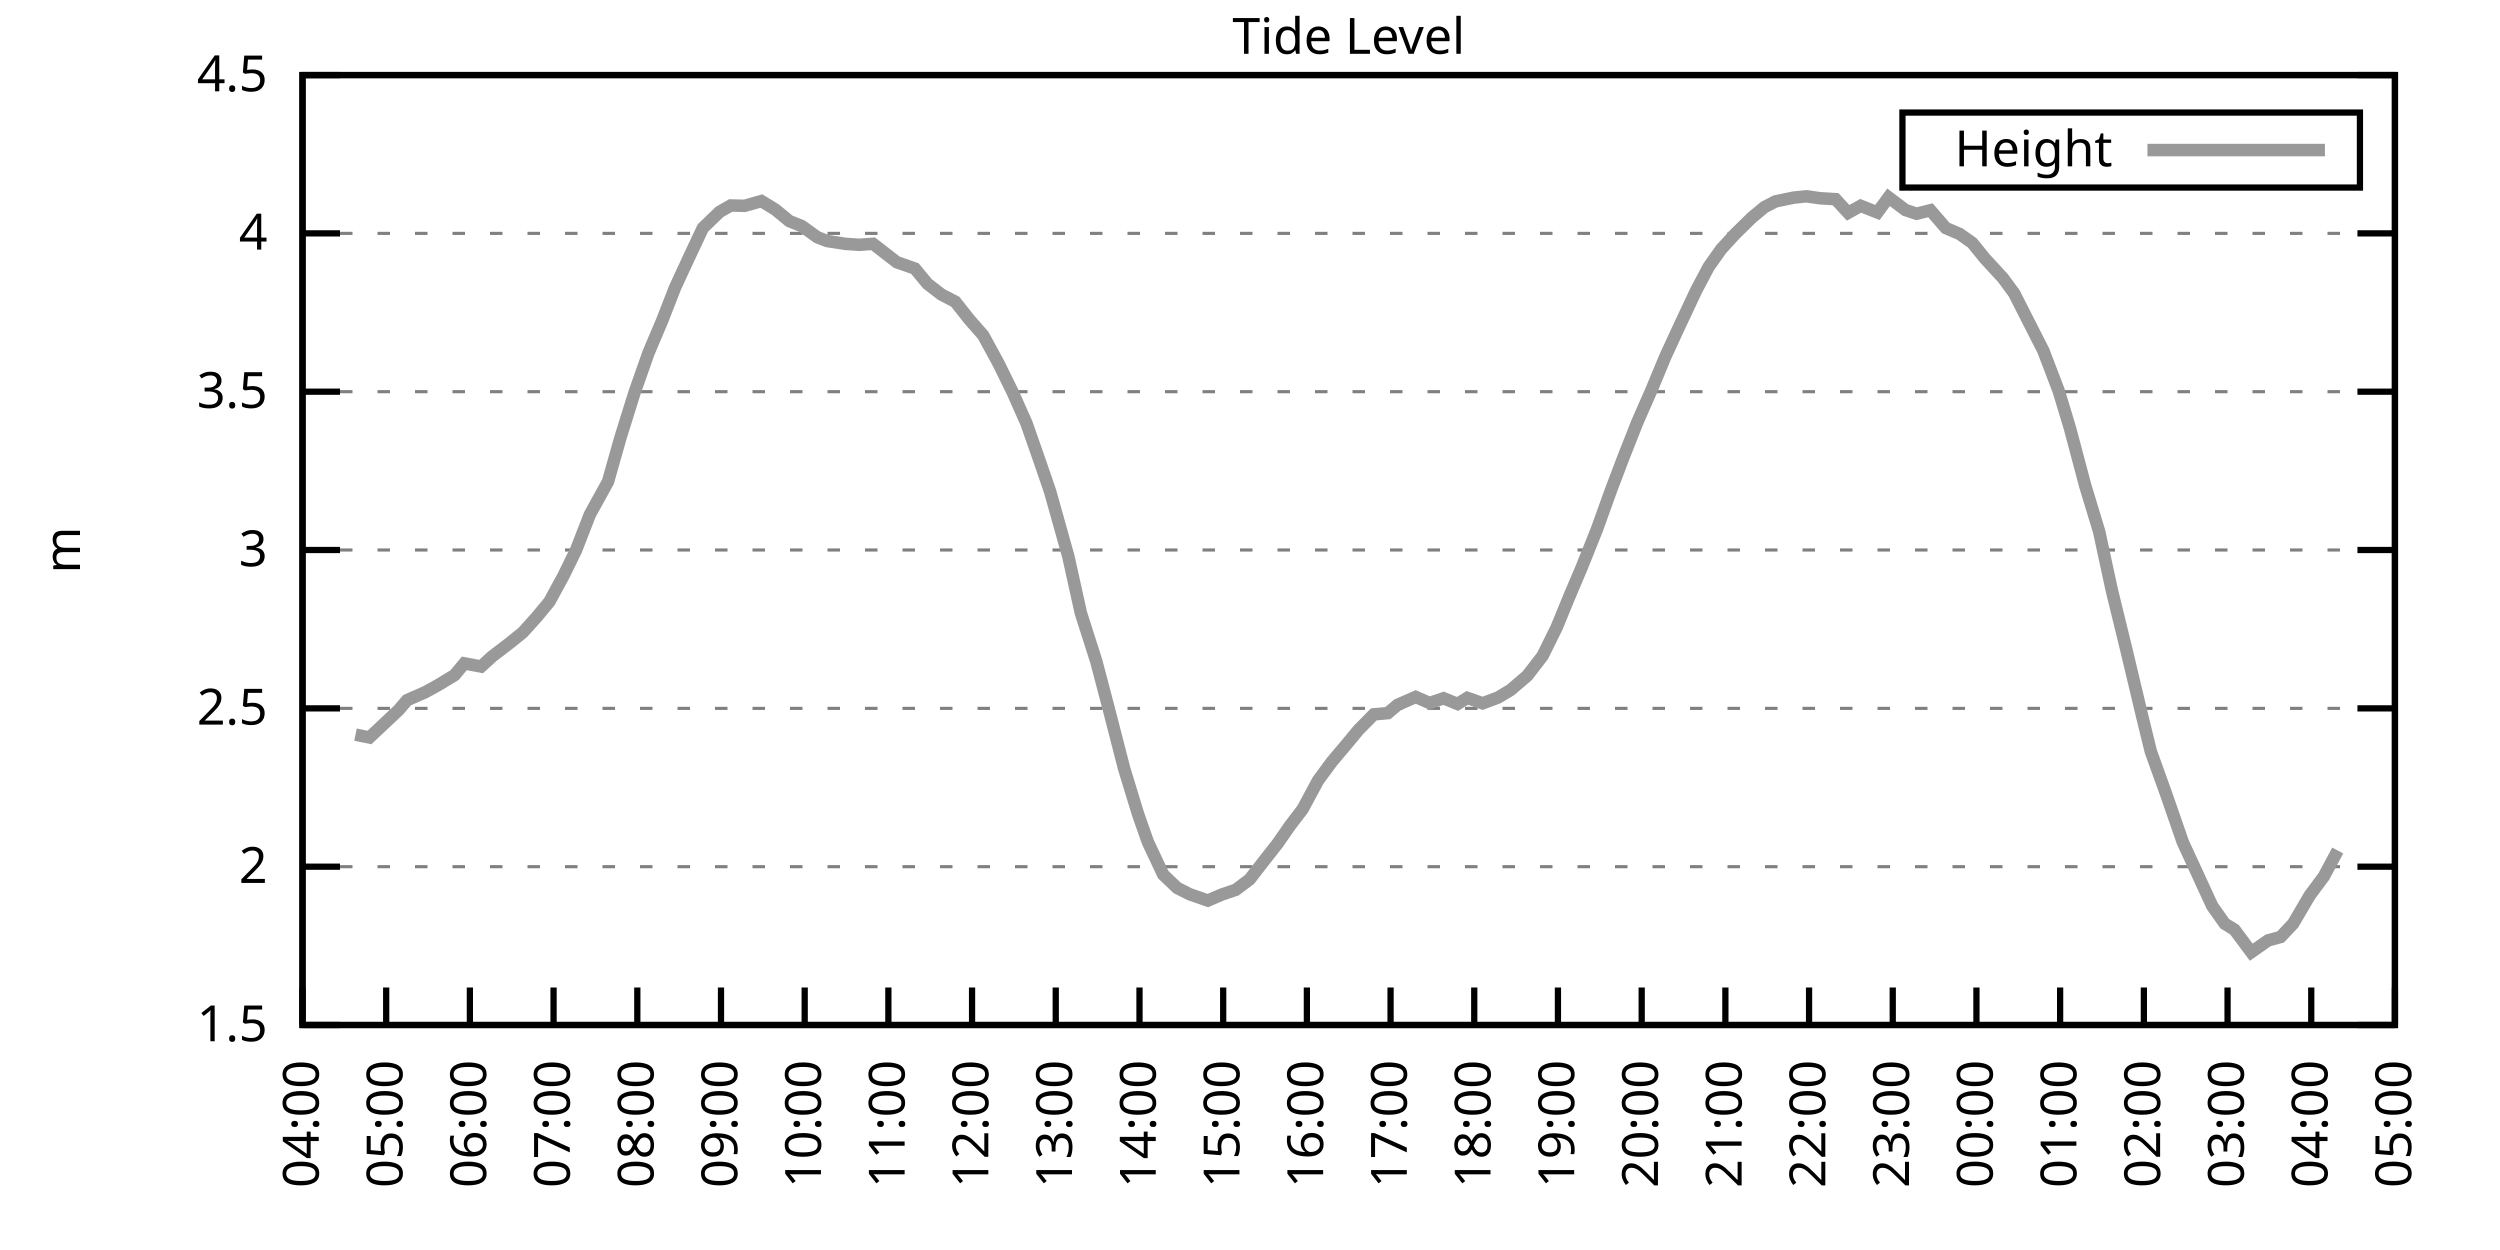
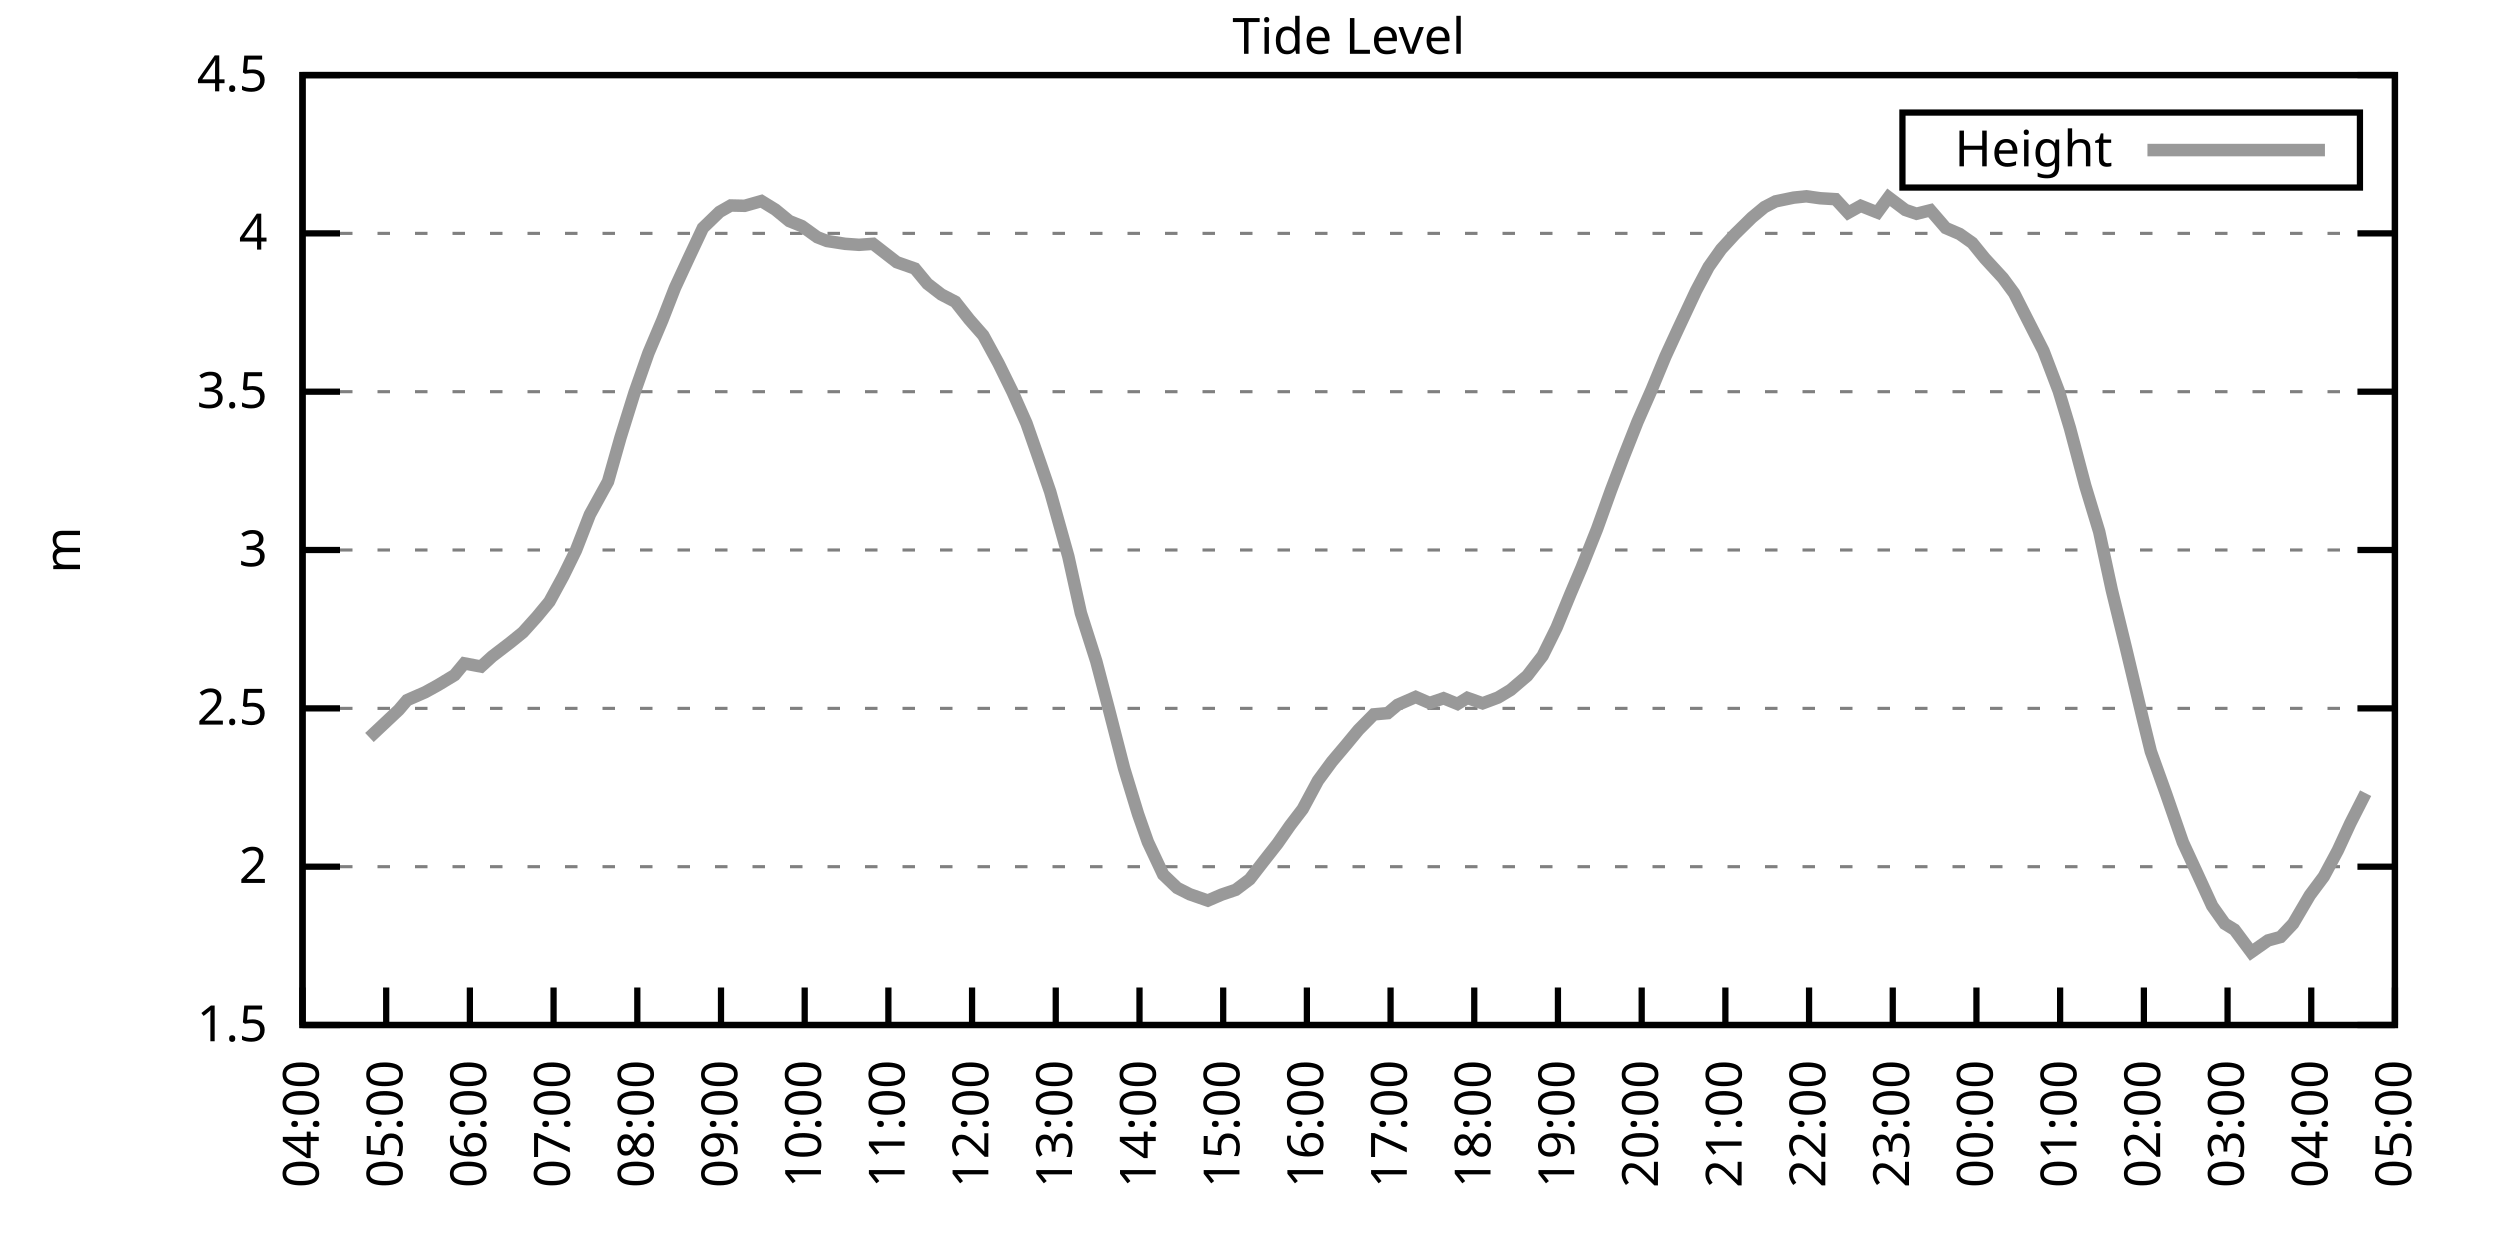
<svg xmlns="http://www.w3.org/2000/svg" xmlns:xlink="http://www.w3.org/1999/xlink" width="400" height="200" viewBox="0 0 400 200">
  <g id="gnuplot_canvas">
    <rect x="0" y="0" width="400" height="200" fill="none" />
    <defs>
      <circle id="gpDot" r="0.5" stroke-width="0.5" stroke="currentColor" />
      <path id="gpPt0" stroke-width="0.333" stroke="currentColor" d="M-1,0 h2 M0,-1 v2" />
      <path id="gpPt1" stroke-width="0.333" stroke="currentColor" d="M-1,-1 L1,1 M1,-1 L-1,1" />
      <path id="gpPt2" stroke-width="0.333" stroke="currentColor" d="M-1,0 L1,0 M0,-1 L0,1 M-1,-1 L1,1 M-1,1 L1,-1" />
      <rect id="gpPt3" stroke-width="0.333" stroke="currentColor" x="-1" y="-1" width="2" height="2" />
      <rect id="gpPt4" stroke-width="0.333" stroke="currentColor" fill="currentColor" x="-1" y="-1" width="2" height="2" />
      <circle id="gpPt5" stroke-width="0.333" stroke="currentColor" cx="0" cy="0" r="1" />
      <use xlink:href="#gpPt5" id="gpPt6" fill="currentColor" stroke="none" />
      <path id="gpPt7" stroke-width="0.333" stroke="currentColor" d="M0,-1.33 L-1.33,0.67 L1.33,0.67 z" />
      <use xlink:href="#gpPt7" id="gpPt8" fill="currentColor" stroke="none" />
      <use xlink:href="#gpPt7" id="gpPt9" stroke="currentColor" transform="rotate(180)" />
      <use xlink:href="#gpPt9" id="gpPt10" fill="currentColor" stroke="none" />
      <use xlink:href="#gpPt3" id="gpPt11" stroke="currentColor" transform="rotate(45)" />
      <use xlink:href="#gpPt11" id="gpPt12" fill="currentColor" stroke="none" />
      <path id="gpPt13" stroke-width="0.333" stroke="currentColor" d="M0,1.330 L1.265,0.411 L0.782,-1.067 L-0.782,-1.076 L-1.265,0.411 z" />
      <use xlink:href="#gpPt13" id="gpPt14" fill="currentColor" stroke="none" />
      <filter id="textbox" filterUnits="objectBoundingBox" x="0" y="0" height="1" width="1">
        <feFlood flood-color="white" flood-opacity="1" result="bgnd" />
        <feComposite in="SourceGraphic" in2="bgnd" operator="atop" />
      </filter>
      <filter id="greybox" filterUnits="objectBoundingBox" x="0" y="0" height="1" width="1">
        <feFlood flood-color="lightgrey" flood-opacity="1" result="grey" />
        <feComposite in="SourceGraphic" in2="grey" operator="atop" />
      </filter>
    </defs>
    <g fill="none" color="white" stroke="currentColor" stroke-width="1.00" stroke-linecap="butt" stroke-linejoin="miter">
</g>
    <g fill="none" color="black" stroke="currentColor" stroke-width="1.00" stroke-linecap="butt" stroke-linejoin="miter">
      <g stroke="none" shape-rendering="crispEdges">
        <polygon fill="rgb(255, 255, 255)" points="48.40,164.00 383.18,164.00 383.18,12.02 48.40,12.02 " />
      </g>
    </g>
    <g fill="none" color="black" stroke="currentColor" stroke-width="1.00" stroke-linecap="butt" stroke-linejoin="miter">
</g>
    <g fill="none" color="black" stroke="black" stroke-width="0.50" stroke-linecap="butt" stroke-linejoin="miter">
</g>
    <g fill="none" color="gray" stroke="currentColor" stroke-width="0.50" stroke-linecap="butt" stroke-linejoin="miter">
      <path stroke="gray" stroke-dasharray="2,4" class="gridline" d="M48.40,164.00 L383.19,164.00  " />
    </g>
    <g fill="none" color="gray" stroke="gray" stroke-width="1.00" stroke-linecap="butt" stroke-linejoin="miter">
</g>
    <g fill="none" color="black" stroke="currentColor" stroke-width="1.00" stroke-linecap="butt" stroke-linejoin="miter">
      <path stroke="black" d="M48.40,164.00 L54.40,164.00 M383.19,164.00 L377.19,164.00  " />
      <g transform="translate(42.80,166.60)" stroke="none" fill="black" font-family="Sans" font-size="8.00" text-anchor="end">
        <text>
          <tspan font-family="Sans"> 1.5</tspan>
        </text>
      </g>
    </g>
    <g fill="none" color="black" stroke="currentColor" stroke-width="1.00" stroke-linecap="butt" stroke-linejoin="miter">
</g>
    <g fill="none" color="black" stroke="black" stroke-width="0.50" stroke-linecap="butt" stroke-linejoin="miter">
</g>
    <g fill="none" color="gray" stroke="currentColor" stroke-width="0.50" stroke-linecap="butt" stroke-linejoin="miter">
      <path stroke="gray" stroke-dasharray="2,4" class="gridline" d="M48.40,138.67 L383.19,138.67  " />
    </g>
    <g fill="none" color="gray" stroke="gray" stroke-width="1.00" stroke-linecap="butt" stroke-linejoin="miter">
</g>
    <g fill="none" color="black" stroke="currentColor" stroke-width="1.00" stroke-linecap="butt" stroke-linejoin="miter">
      <path stroke="black" d="M48.40,138.67 L54.40,138.67 M383.19,138.67 L377.19,138.67  " />
      <g transform="translate(42.80,141.27)" stroke="none" fill="black" font-family="Sans" font-size="8.00" text-anchor="end">
        <text>
          <tspan font-family="Sans"> 2</tspan>
        </text>
      </g>
    </g>
    <g fill="none" color="black" stroke="currentColor" stroke-width="1.00" stroke-linecap="butt" stroke-linejoin="miter">
</g>
    <g fill="none" color="black" stroke="black" stroke-width="0.50" stroke-linecap="butt" stroke-linejoin="miter">
</g>
    <g fill="none" color="gray" stroke="currentColor" stroke-width="0.50" stroke-linecap="butt" stroke-linejoin="miter">
      <path stroke="gray" stroke-dasharray="2,4" class="gridline" d="M48.40,113.34 L383.19,113.34  " />
    </g>
    <g fill="none" color="gray" stroke="gray" stroke-width="1.00" stroke-linecap="butt" stroke-linejoin="miter">
</g>
    <g fill="none" color="black" stroke="currentColor" stroke-width="1.00" stroke-linecap="butt" stroke-linejoin="miter">
      <path stroke="black" d="M48.40,113.34 L54.40,113.34 M383.19,113.34 L377.19,113.34  " />
      <g transform="translate(42.80,115.94)" stroke="none" fill="black" font-family="Sans" font-size="8.00" text-anchor="end">
        <text>
          <tspan font-family="Sans"> 2.5</tspan>
        </text>
      </g>
    </g>
    <g fill="none" color="black" stroke="currentColor" stroke-width="1.00" stroke-linecap="butt" stroke-linejoin="miter">
</g>
    <g fill="none" color="black" stroke="black" stroke-width="0.50" stroke-linecap="butt" stroke-linejoin="miter">
</g>
    <g fill="none" color="gray" stroke="currentColor" stroke-width="0.50" stroke-linecap="butt" stroke-linejoin="miter">
      <path stroke="gray" stroke-dasharray="2,4" class="gridline" d="M48.40,88.00 L383.19,88.00  " />
    </g>
    <g fill="none" color="gray" stroke="gray" stroke-width="1.00" stroke-linecap="butt" stroke-linejoin="miter">
</g>
    <g fill="none" color="black" stroke="currentColor" stroke-width="1.00" stroke-linecap="butt" stroke-linejoin="miter">
      <path stroke="black" d="M48.40,88.00 L54.40,88.00 M383.19,88.00 L377.19,88.00  " />
      <g transform="translate(42.80,90.60)" stroke="none" fill="black" font-family="Sans" font-size="8.00" text-anchor="end">
        <text>
          <tspan font-family="Sans"> 3</tspan>
        </text>
      </g>
    </g>
    <g fill="none" color="black" stroke="currentColor" stroke-width="1.00" stroke-linecap="butt" stroke-linejoin="miter">
</g>
    <g fill="none" color="black" stroke="black" stroke-width="0.50" stroke-linecap="butt" stroke-linejoin="miter">
</g>
    <g fill="none" color="gray" stroke="currentColor" stroke-width="0.50" stroke-linecap="butt" stroke-linejoin="miter">
      <path stroke="gray" stroke-dasharray="2,4" class="gridline" d="M48.40,62.67 L383.19,62.67  " />
    </g>
    <g fill="none" color="gray" stroke="gray" stroke-width="1.00" stroke-linecap="butt" stroke-linejoin="miter">
</g>
    <g fill="none" color="black" stroke="currentColor" stroke-width="1.00" stroke-linecap="butt" stroke-linejoin="miter">
      <path stroke="black" d="M48.40,62.67 L54.40,62.67 M383.19,62.67 L377.19,62.67  " />
      <g transform="translate(42.80,65.27)" stroke="none" fill="black" font-family="Sans" font-size="8.00" text-anchor="end">
        <text>
          <tspan font-family="Sans"> 3.5</tspan>
        </text>
      </g>
    </g>
    <g fill="none" color="black" stroke="currentColor" stroke-width="1.00" stroke-linecap="butt" stroke-linejoin="miter">
</g>
    <g fill="none" color="black" stroke="black" stroke-width="0.50" stroke-linecap="butt" stroke-linejoin="miter">
</g>
    <g fill="none" color="gray" stroke="currentColor" stroke-width="0.50" stroke-linecap="butt" stroke-linejoin="miter">
      <path stroke="gray" stroke-dasharray="2,4" class="gridline" d="M48.40,37.34 L383.19,37.34  " />
    </g>
    <g fill="none" color="gray" stroke="gray" stroke-width="1.00" stroke-linecap="butt" stroke-linejoin="miter">
</g>
    <g fill="none" color="black" stroke="currentColor" stroke-width="1.00" stroke-linecap="butt" stroke-linejoin="miter">
      <path stroke="black" d="M48.40,37.34 L54.40,37.34 M383.19,37.34 L377.19,37.34  " />
      <g transform="translate(42.80,39.94)" stroke="none" fill="black" font-family="Sans" font-size="8.00" text-anchor="end">
        <text>
          <tspan font-family="Sans"> 4</tspan>
        </text>
      </g>
    </g>
    <g fill="none" color="black" stroke="currentColor" stroke-width="1.00" stroke-linecap="butt" stroke-linejoin="miter">
</g>
    <g fill="none" color="black" stroke="black" stroke-width="0.50" stroke-linecap="butt" stroke-linejoin="miter">
</g>
    <g fill="none" color="gray" stroke="currentColor" stroke-width="0.50" stroke-linecap="butt" stroke-linejoin="miter">
      <path stroke="gray" stroke-dasharray="2,4" class="gridline" d="M48.40,12.01 L383.19,12.01  " />
    </g>
    <g fill="none" color="gray" stroke="gray" stroke-width="1.00" stroke-linecap="butt" stroke-linejoin="miter">
</g>
    <g fill="none" color="black" stroke="currentColor" stroke-width="1.00" stroke-linecap="butt" stroke-linejoin="miter">
      <path stroke="black" d="M48.40,12.01 L54.40,12.01 M383.19,12.01 L377.19,12.01  " />
      <g transform="translate(42.80,14.61)" stroke="none" fill="black" font-family="Sans" font-size="8.00" text-anchor="end">
        <text>
          <tspan font-family="Sans"> 4.5</tspan>
        </text>
      </g>
    </g>
    <g fill="none" color="black" stroke="currentColor" stroke-width="1.00" stroke-linecap="butt" stroke-linejoin="miter">
      <path stroke="black" d="M48.40,164.00 L48.40,158.00  " />
      <g transform="translate(51.00,169.60) rotate(270.00)" stroke="none" fill="black" font-family="Sans" font-size="8.00" text-anchor="end">
        <text>
          <tspan font-family="Sans">04:00</tspan>
        </text>
      </g>
    </g>
    <g fill="none" color="black" stroke="currentColor" stroke-width="1.00" stroke-linecap="butt" stroke-linejoin="miter">
      <path stroke="black" d="M61.79,164.00 L61.79,158.00  " />
      <g transform="translate(64.39,169.60) rotate(270.00)" stroke="none" fill="black" font-family="Sans" font-size="8.00" text-anchor="end">
        <text>
          <tspan font-family="Sans">05:00</tspan>
        </text>
      </g>
    </g>
    <g fill="none" color="black" stroke="currentColor" stroke-width="1.00" stroke-linecap="butt" stroke-linejoin="miter">
      <path stroke="black" d="M75.18,164.00 L75.18,158.00  " />
      <g transform="translate(77.78,169.60) rotate(270.00)" stroke="none" fill="black" font-family="Sans" font-size="8.00" text-anchor="end">
        <text>
          <tspan font-family="Sans">06:00</tspan>
        </text>
      </g>
    </g>
    <g fill="none" color="black" stroke="currentColor" stroke-width="1.00" stroke-linecap="butt" stroke-linejoin="miter">
      <path stroke="black" d="M88.57,164.00 L88.57,158.00  " />
      <g transform="translate(91.17,169.60) rotate(270.00)" stroke="none" fill="black" font-family="Sans" font-size="8.00" text-anchor="end">
        <text>
          <tspan font-family="Sans">07:00</tspan>
        </text>
      </g>
    </g>
    <g fill="none" color="black" stroke="currentColor" stroke-width="1.00" stroke-linecap="butt" stroke-linejoin="miter">
      <path stroke="black" d="M101.97,164.00 L101.97,158.00  " />
      <g transform="translate(104.57,169.60) rotate(270.00)" stroke="none" fill="black" font-family="Sans" font-size="8.00" text-anchor="end">
        <text>
          <tspan font-family="Sans">08:00</tspan>
        </text>
      </g>
    </g>
    <g fill="none" color="black" stroke="currentColor" stroke-width="1.00" stroke-linecap="butt" stroke-linejoin="miter">
      <path stroke="black" d="M115.36,164.00 L115.36,158.00  " />
      <g transform="translate(117.96,169.60) rotate(270.00)" stroke="none" fill="black" font-family="Sans" font-size="8.00" text-anchor="end">
        <text>
          <tspan font-family="Sans">09:00</tspan>
        </text>
      </g>
    </g>
    <g fill="none" color="black" stroke="currentColor" stroke-width="1.00" stroke-linecap="butt" stroke-linejoin="miter">
      <path stroke="black" d="M128.75,164.00 L128.75,158.00  " />
      <g transform="translate(131.35,169.60) rotate(270.00)" stroke="none" fill="black" font-family="Sans" font-size="8.00" text-anchor="end">
        <text>
          <tspan font-family="Sans">10:00</tspan>
        </text>
      </g>
    </g>
    <g fill="none" color="black" stroke="currentColor" stroke-width="1.00" stroke-linecap="butt" stroke-linejoin="miter">
      <path stroke="black" d="M142.14,164.00 L142.14,158.00  " />
      <g transform="translate(144.74,169.60) rotate(270.00)" stroke="none" fill="black" font-family="Sans" font-size="8.00" text-anchor="end">
        <text>
          <tspan font-family="Sans">11:00</tspan>
        </text>
      </g>
    </g>
    <g fill="none" color="black" stroke="currentColor" stroke-width="1.00" stroke-linecap="butt" stroke-linejoin="miter">
      <path stroke="black" d="M155.53,164.00 L155.53,158.00  " />
      <g transform="translate(158.13,169.60) rotate(270.00)" stroke="none" fill="black" font-family="Sans" font-size="8.00" text-anchor="end">
        <text>
          <tspan font-family="Sans">12:00</tspan>
        </text>
      </g>
    </g>
    <g fill="none" color="black" stroke="currentColor" stroke-width="1.00" stroke-linecap="butt" stroke-linejoin="miter">
      <path stroke="black" d="M168.92,164.00 L168.92,158.00  " />
      <g transform="translate(171.52,169.60) rotate(270.00)" stroke="none" fill="black" font-family="Sans" font-size="8.00" text-anchor="end">
        <text>
          <tspan font-family="Sans">13:00</tspan>
        </text>
      </g>
    </g>
    <g fill="none" color="black" stroke="currentColor" stroke-width="1.00" stroke-linecap="butt" stroke-linejoin="miter">
      <path stroke="black" d="M182.32,164.00 L182.32,158.00  " />
      <g transform="translate(184.92,169.60) rotate(270.00)" stroke="none" fill="black" font-family="Sans" font-size="8.00" text-anchor="end">
        <text>
          <tspan font-family="Sans">14:00</tspan>
        </text>
      </g>
    </g>
    <g fill="none" color="black" stroke="currentColor" stroke-width="1.00" stroke-linecap="butt" stroke-linejoin="miter">
      <path stroke="black" d="M195.71,164.00 L195.71,158.00  " />
      <g transform="translate(198.31,169.60) rotate(270.00)" stroke="none" fill="black" font-family="Sans" font-size="8.00" text-anchor="end">
        <text>
          <tspan font-family="Sans">15:00</tspan>
        </text>
      </g>
    </g>
    <g fill="none" color="black" stroke="currentColor" stroke-width="1.00" stroke-linecap="butt" stroke-linejoin="miter">
      <path stroke="black" d="M209.10,164.00 L209.10,158.00  " />
      <g transform="translate(211.70,169.60) rotate(270.00)" stroke="none" fill="black" font-family="Sans" font-size="8.00" text-anchor="end">
        <text>
          <tspan font-family="Sans">16:00</tspan>
        </text>
      </g>
    </g>
    <g fill="none" color="black" stroke="currentColor" stroke-width="1.00" stroke-linecap="butt" stroke-linejoin="miter">
      <path stroke="black" d="M222.49,164.00 L222.49,158.00  " />
      <g transform="translate(225.09,169.60) rotate(270.00)" stroke="none" fill="black" font-family="Sans" font-size="8.00" text-anchor="end">
        <text>
          <tspan font-family="Sans">17:00</tspan>
        </text>
      </g>
    </g>
    <g fill="none" color="black" stroke="currentColor" stroke-width="1.00" stroke-linecap="butt" stroke-linejoin="miter">
      <path stroke="black" d="M235.88,164.00 L235.88,158.00  " />
      <g transform="translate(238.48,169.60) rotate(270.00)" stroke="none" fill="black" font-family="Sans" font-size="8.00" text-anchor="end">
        <text>
          <tspan font-family="Sans">18:00</tspan>
        </text>
      </g>
    </g>
    <g fill="none" color="black" stroke="currentColor" stroke-width="1.00" stroke-linecap="butt" stroke-linejoin="miter">
      <path stroke="black" d="M249.27,164.00 L249.27,158.00  " />
      <g transform="translate(251.87,169.60) rotate(270.00)" stroke="none" fill="black" font-family="Sans" font-size="8.00" text-anchor="end">
        <text>
          <tspan font-family="Sans">19:00</tspan>
        </text>
      </g>
    </g>
    <g fill="none" color="black" stroke="currentColor" stroke-width="1.00" stroke-linecap="butt" stroke-linejoin="miter">
      <path stroke="black" d="M262.67,164.00 L262.67,158.00  " />
      <g transform="translate(265.27,169.60) rotate(270.00)" stroke="none" fill="black" font-family="Sans" font-size="8.00" text-anchor="end">
        <text>
          <tspan font-family="Sans">20:00</tspan>
        </text>
      </g>
    </g>
    <g fill="none" color="black" stroke="currentColor" stroke-width="1.00" stroke-linecap="butt" stroke-linejoin="miter">
      <path stroke="black" d="M276.06,164.00 L276.06,158.00  " />
      <g transform="translate(278.66,169.60) rotate(270.00)" stroke="none" fill="black" font-family="Sans" font-size="8.00" text-anchor="end">
        <text>
          <tspan font-family="Sans">21:00</tspan>
        </text>
      </g>
    </g>
    <g fill="none" color="black" stroke="currentColor" stroke-width="1.00" stroke-linecap="butt" stroke-linejoin="miter">
      <path stroke="black" d="M289.45,164.00 L289.45,158.00  " />
      <g transform="translate(292.05,169.60) rotate(270.00)" stroke="none" fill="black" font-family="Sans" font-size="8.00" text-anchor="end">
        <text>
          <tspan font-family="Sans">22:00</tspan>
        </text>
      </g>
    </g>
    <g fill="none" color="black" stroke="currentColor" stroke-width="1.00" stroke-linecap="butt" stroke-linejoin="miter">
      <path stroke="black" d="M302.84,164.00 L302.84,158.00  " />
      <g transform="translate(305.44,169.60) rotate(270.00)" stroke="none" fill="black" font-family="Sans" font-size="8.00" text-anchor="end">
        <text>
          <tspan font-family="Sans">23:00</tspan>
        </text>
      </g>
    </g>
    <g fill="none" color="black" stroke="currentColor" stroke-width="1.00" stroke-linecap="butt" stroke-linejoin="miter">
      <path stroke="black" d="M316.23,164.00 L316.23,158.00  " />
      <g transform="translate(318.83,169.60) rotate(270.00)" stroke="none" fill="black" font-family="Sans" font-size="8.00" text-anchor="end">
        <text>
          <tspan font-family="Sans">00:00</tspan>
        </text>
      </g>
    </g>
    <g fill="none" color="black" stroke="currentColor" stroke-width="1.00" stroke-linecap="butt" stroke-linejoin="miter">
      <path stroke="black" d="M329.62,164.00 L329.62,158.00  " />
      <g transform="translate(332.22,169.60) rotate(270.00)" stroke="none" fill="black" font-family="Sans" font-size="8.00" text-anchor="end">
        <text>
          <tspan font-family="Sans">01:00</tspan>
        </text>
      </g>
    </g>
    <g fill="none" color="black" stroke="currentColor" stroke-width="1.00" stroke-linecap="butt" stroke-linejoin="miter">
      <path stroke="black" d="M343.02,164.00 L343.02,158.00  " />
      <g transform="translate(345.62,169.60) rotate(270.00)" stroke="none" fill="black" font-family="Sans" font-size="8.00" text-anchor="end">
        <text>
          <tspan font-family="Sans">02:00</tspan>
        </text>
      </g>
    </g>
    <g fill="none" color="black" stroke="currentColor" stroke-width="1.00" stroke-linecap="butt" stroke-linejoin="miter">
      <path stroke="black" d="M356.41,164.00 L356.41,158.00  " />
      <g transform="translate(359.01,169.60) rotate(270.00)" stroke="none" fill="black" font-family="Sans" font-size="8.00" text-anchor="end">
        <text>
          <tspan font-family="Sans">03:00</tspan>
        </text>
      </g>
    </g>
    <g fill="none" color="black" stroke="currentColor" stroke-width="1.00" stroke-linecap="butt" stroke-linejoin="miter">
      <path stroke="black" d="M369.80,164.00 L369.80,158.00  " />
      <g transform="translate(372.40,169.60) rotate(270.00)" stroke="none" fill="black" font-family="Sans" font-size="8.00" text-anchor="end">
        <text>
          <tspan font-family="Sans">04:00</tspan>
        </text>
      </g>
    </g>
    <g fill="none" color="black" stroke="currentColor" stroke-width="1.00" stroke-linecap="butt" stroke-linejoin="miter">
      <path stroke="black" d="M383.19,164.00 L383.19,158.00  " />
      <g transform="translate(385.79,169.60) rotate(270.00)" stroke="none" fill="black" font-family="Sans" font-size="8.00" text-anchor="end">
        <text>
          <tspan font-family="Sans">05:00</tspan>
        </text>
      </g>
    </g>
    <g fill="none" color="black" stroke="currentColor" stroke-width="1.00" stroke-linecap="butt" stroke-linejoin="miter">
</g>
    <g fill="none" color="black" stroke="currentColor" stroke-width="1.00" stroke-linecap="butt" stroke-linejoin="miter">
      <path stroke="black" d="M48.40,12.01 L48.40,164.00 L383.19,164.00 L383.19,12.01 L48.40,12.01 Z  " />
    </g>
    <g fill="none" color="black" stroke="currentColor" stroke-width="1.00" stroke-linecap="butt" stroke-linejoin="miter">
</g>
    <g fill="none" color="black" stroke="currentColor" stroke-width="1.00" stroke-linecap="butt" stroke-linejoin="miter">
      <path stroke="black" d="M304.39,30.01 L304.39,18.01 L377.59,18.01 L377.59,30.01 L304.39,30.01 Z  " />
    </g>
    <g id="Tide_level_plot_1">
      <g fill="none" color="white" stroke="black" stroke-width="2.00" stroke-linecap="butt" stroke-linejoin="miter">
</g>
      <g fill="none" color="black" stroke="currentColor" stroke-width="2.00" stroke-linecap="butt" stroke-linejoin="miter">
        <g transform="translate(337.99,26.61)" stroke="none" fill="black" font-family="Sans" font-size="8.00" text-anchor="end">
          <text>
            <tspan font-family="Sans">Height</tspan>
          </text>
        </g>
      </g>
      <g fill="none" color="black" stroke="currentColor" stroke-width="2.00" stroke-linecap="butt" stroke-linejoin="miter">
-         <path stroke="rgb(153, 153, 153)" d="M343.59,24.01 L371.99,24.01 M56.88,117.54 L59.11,118.00 L63.80,113.59 L65.14,112.02 L68.04,110.75 L70.05,109.64   L72.73,108.02 L74.29,106.14 L76.97,106.65 L78.75,105.03 L81.66,102.80 L83.66,101.18 L85.90,98.69 L87.91,96.26   L90.14,92.16 L92.15,88.06 L94.38,82.33 L97.28,77.06 L99.29,69.97 L101.52,62.83 L103.75,56.49 L105.98,51.22   L107.99,46.06 L110.22,41.24 L112.46,36.48 L115.13,33.90 L116.92,32.88 L119.15,32.93 L121.83,32.17 L124.06,33.54   L126.29,35.37 L128.30,36.18 L130.76,37.95 L132.32,38.56 L135.22,39.01 L137.45,39.17 L139.69,39.01 L141.92,40.74   L143.48,41.95 L146.38,42.97 L148.39,45.40 L150.62,47.12 L152.85,48.28 L155.09,51.12 L157.32,53.66 L159.77,58.16   L162.01,62.72 L164.24,67.74 L166.47,74.12 L168.03,78.68 L170.93,89.02 L172.94,98.09 L175.40,105.79 L177.41,113.44   L179.86,122.96 L182.09,130.26 L183.66,134.72 L186.11,139.93 L188.34,142.06 L190.35,143.08 L193.25,144.09 L195.48,143.13   L197.72,142.37 L199.95,140.69 L202.18,137.81 L204.41,134.97 L206.42,132.08 L208.43,129.45 L210.88,124.89 L213.12,121.85   L215.35,119.21 L217.36,116.78 L219.81,114.30 L222.04,114.10 L223.61,112.78 L226.51,111.51 L228.74,112.48 L230.97,111.72   L233.20,112.63 L234.77,111.66 L237.22,112.53 L239.68,111.61 L241.69,110.40 L244.36,108.12 L246.82,104.93 L249.05,100.42   L251.28,95.00 L253.07,90.79 L255.52,84.66 L257.76,78.43 L259.76,73.16 L262.00,67.49 L264.23,62.42 L266.46,57.05   L268.47,52.69 L271.37,46.51 L273.38,42.71 L275.39,39.87 L277.62,37.44 L280.30,34.81 L282.31,33.14 L284.09,32.22   L286.99,31.62 L289.00,31.41 L291.23,31.72 L293.69,31.87 L295.70,34.05 L297.71,32.93 L300.39,34.00 L302.17,31.57   L304.85,33.59 L306.63,34.20 L308.87,33.64 L311.32,36.48 L313.55,37.44 L315.56,38.86 L317.57,41.34 L320.47,44.49   L322.26,46.92 L326.95,56.14 L329.40,62.57 L331.19,68.50 L333.64,77.72 L335.87,85.07 L337.88,94.39 L340.11,103.51   L342.79,114.76 L344.13,120.23 L346.59,127.07 L349.26,134.77 L351.27,139.12 L353.95,144.95 L355.96,147.79 L357.52,148.75   L360.20,152.35 L362.88,150.47 L364.89,149.92 L366.90,147.79 L369.58,143.23 L371.81,140.24 L374.04,136.08  " />
+         <path stroke="rgb(153, 153, 153)" d="M343.59,24.01 L371.99,24.01 M59.11,118.00 L63.80,113.59 L65.14,112.02 L68.04,110.75 L70.05,109.64 L72.73,108.02   L74.29,106.14 L76.97,106.65 L78.75,105.03 L81.66,102.80 L83.66,101.18 L85.90,98.69 L87.91,96.26 L90.14,92.16   L92.15,88.06 L94.38,82.33 L97.28,77.06 L99.29,69.97 L101.52,62.83 L103.75,56.49 L105.98,51.22 L107.99,46.06   L110.22,41.24 L112.46,36.48 L115.13,33.90 L116.92,32.88 L119.15,32.93 L121.83,32.17 L124.06,33.54 L126.29,35.37   L128.30,36.18 L130.76,37.95 L132.32,38.56 L135.22,39.01 L137.45,39.17 L139.69,39.01 L141.92,40.74 L143.48,41.95   L146.38,42.97 L148.39,45.40 L150.62,47.12 L152.85,48.28 L155.09,51.12 L157.32,53.66 L159.77,58.16 L162.01,62.72   L164.24,67.74 L166.47,74.12 L168.03,78.68 L170.93,89.02 L172.94,98.09 L175.40,105.79 L177.41,113.44 L179.86,122.96   L182.09,130.26 L183.66,134.72 L186.11,139.93 L188.34,142.06 L190.35,143.08 L193.25,144.09 L195.48,143.13 L197.72,142.37   L199.95,140.69 L202.18,137.81 L204.41,134.97 L206.42,132.08 L208.43,129.45 L210.88,124.89 L213.12,121.85 L215.35,119.21   L217.36,116.78 L219.81,114.30 L222.04,114.10 L223.61,112.78 L226.51,111.51 L228.74,112.48 L230.97,111.72 L233.20,112.63   L234.77,111.66 L237.22,112.53 L239.68,111.61 L241.69,110.40 L244.36,108.12 L246.82,104.93 L249.05,100.42 L251.28,95.00   L253.07,90.79 L255.52,84.66 L257.76,78.43 L259.76,73.16 L262.00,67.49 L264.23,62.42 L266.46,57.05 L268.47,52.69   L271.37,46.51 L273.38,42.71 L275.39,39.87 L277.62,37.44 L280.30,34.81 L282.31,33.14 L284.09,32.22 L286.99,31.62   L289.00,31.41 L291.23,31.72 L293.69,31.87 L295.70,34.05 L297.71,32.93 L300.39,34.00 L302.17,31.57 L304.85,33.59   L306.63,34.20 L308.87,33.64 L311.32,36.48 L313.55,37.44 L315.56,38.86 L317.57,41.34 L320.47,44.49 L322.26,46.92   L326.95,56.14 L329.40,62.57 L331.19,68.50 L333.64,77.72 L335.87,85.07 L337.88,94.39 L340.11,103.51 L342.79,114.76   L344.13,120.23 L346.59,127.07 L349.26,134.77 L351.27,139.12 L353.95,144.95 L355.96,147.79 L357.52,148.75 L360.20,152.35   L362.88,150.47 L364.89,149.92 L366.90,147.79 L369.58,143.23 L371.81,140.24 L374.04,136.08 L376.05,131.73 L378.50,126.91    " />
      </g>
    </g>
    <g fill="none" color="black" stroke="currentColor" stroke-width="2.00" stroke-linecap="butt" stroke-linejoin="miter">
</g>
    <g fill="none" color="black" stroke="black" stroke-width="1.00" stroke-linecap="butt" stroke-linejoin="miter">
</g>
    <g fill="none" color="black" stroke="currentColor" stroke-width="1.00" stroke-linecap="butt" stroke-linejoin="miter">
      <path stroke="black" d="M48.40,12.01 L48.40,164.00 L383.19,164.00 L383.19,12.01 L48.40,12.01 Z  " />
      <g transform="translate(12.80,88.01) rotate(270.00)" stroke="none" fill="black" font-family="Sans" font-size="8.00" text-anchor="middle">
        <text>
          <tspan font-family="Sans">m</tspan>
        </text>
      </g>
    </g>
    <g fill="none" color="black" stroke="currentColor" stroke-width="1.00" stroke-linecap="butt" stroke-linejoin="miter">
</g>
    <g fill="none" color="black" stroke="currentColor" stroke-width="1.00" stroke-linecap="butt" stroke-linejoin="miter">
      <g transform="translate(215.79,8.61)" stroke="none" fill="black" font-family="Sans" font-size="8.00" text-anchor="middle">
        <text>
          <tspan font-family="Sans">Tide Level</tspan>
        </text>
      </g>
    </g>
    <g fill="none" color="black" stroke="currentColor" stroke-width="1.00" stroke-linecap="butt" stroke-linejoin="miter">
</g>
  </g>
</svg>
